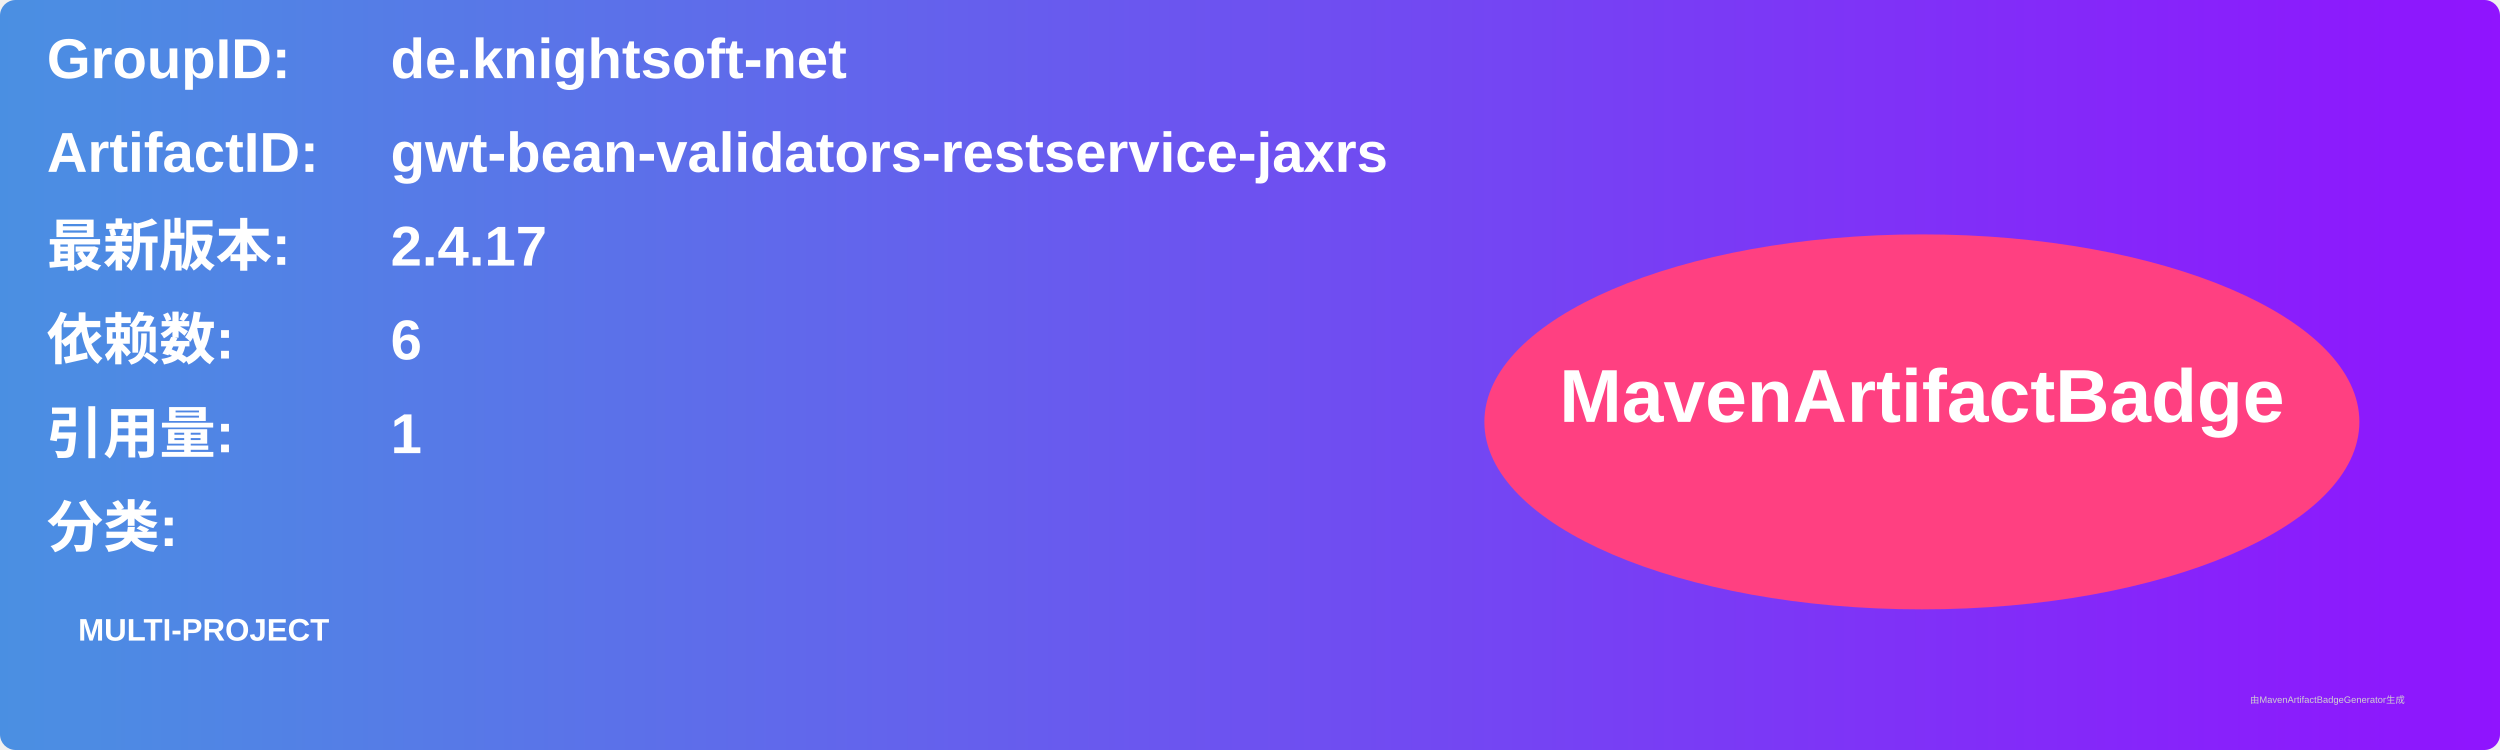
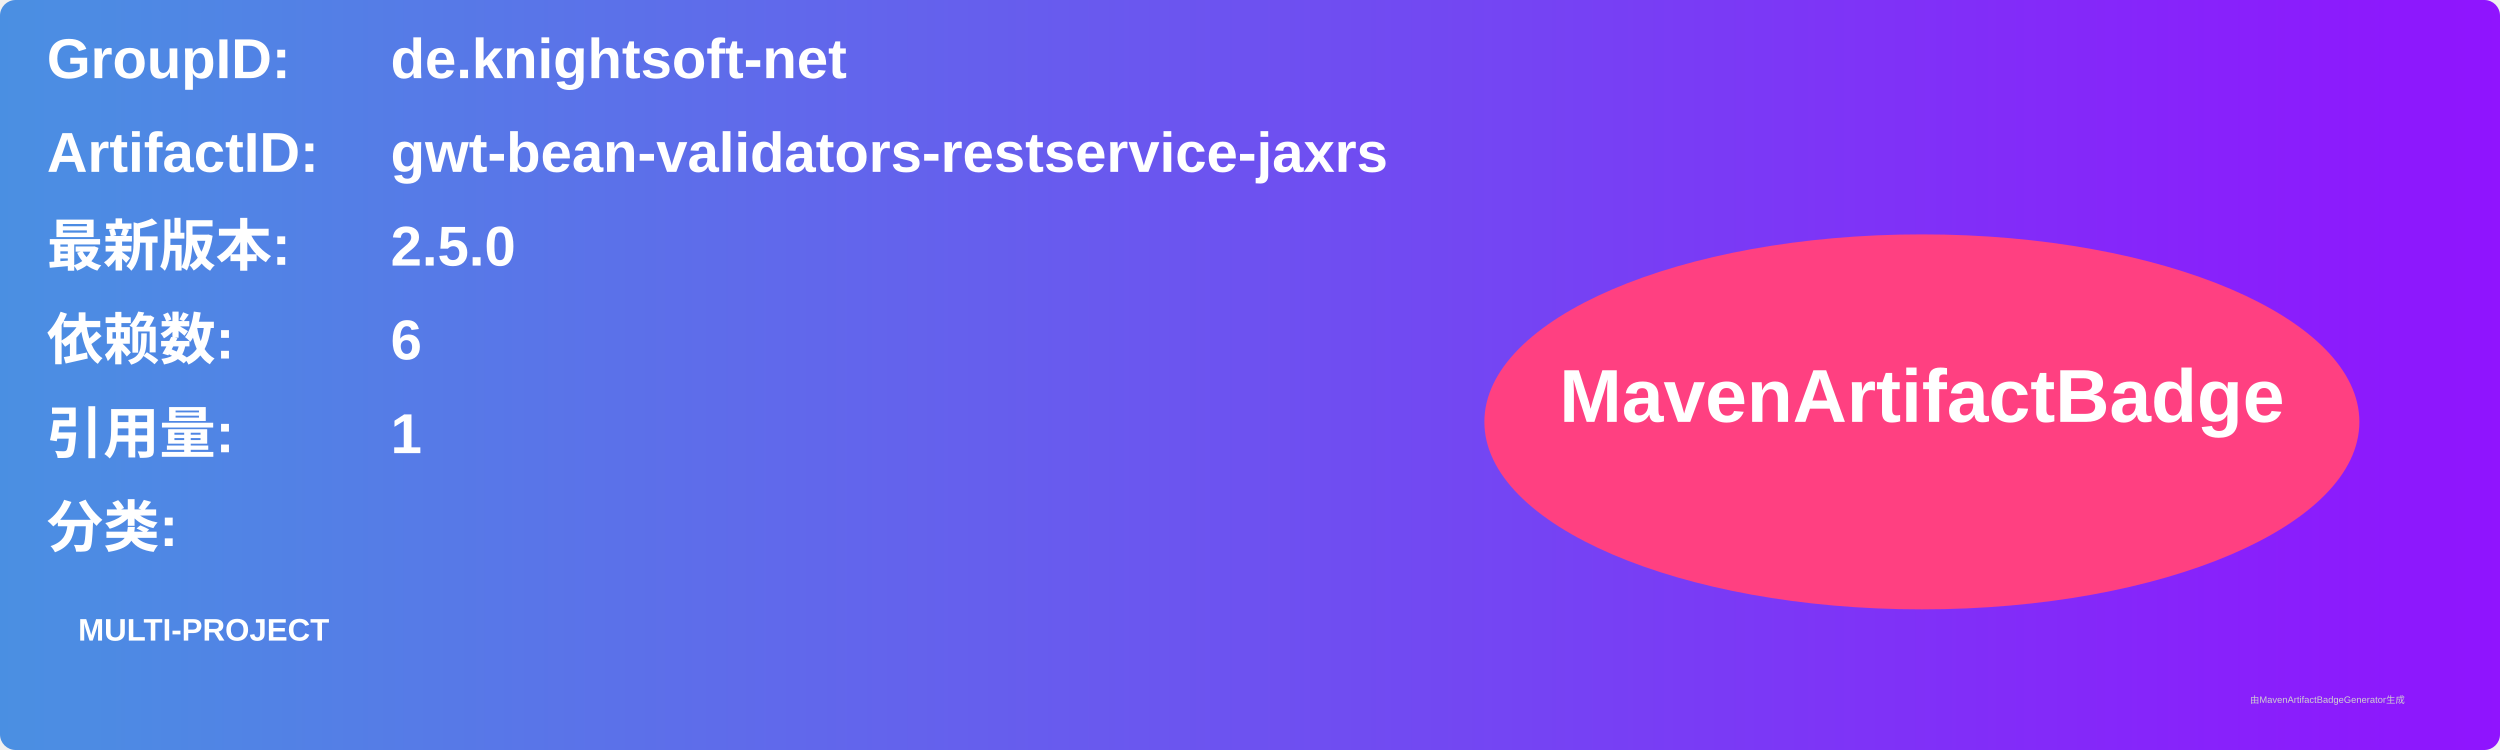
<svg xmlns="http://www.w3.org/2000/svg" width="800" height="240" viewBox="0 0 800 240">
  <linearGradient id="grad" x1="0%" y1="0%" x2="100%" y2="0%">
    <stop offset="0%" stop-color="#4a90e2" />
    <stop offset="100%" stop-color="#9013fe" />
  </linearGradient>
  <rect width="100%" height="100%" rx="5" ry="5" fill="url(#grad)" />
  <g transform="translate(15, 15)">
    <text x="0" y="10" font-family="Arial" font-size="18" fill="white" font-weight="bold" width="260">GroupID:</text>
    <text x="110" y="10" font-family="Arial" font-size="18" fill="white" font-weight="bold" width="460">de.knightsoft-net</text>
    <text x="0" y="40" font-family="Arial" font-size="18" fill="white" font-weight="bold" width="260">ArtifactID:</text>
    <text x="110" y="40" font-family="Arial" font-size="18" fill="white" font-weight="bold" width="460">gwt-bean-validators-restservice-jaxrs</text>
    <text x="0" y="70" font-family="Arial" font-size="18" fill="white" font-weight="bold">最新版本:</text>
    <text x="110" y="70" font-family="Arial" font-size="18" fill="white" font-weight="bold">
-       <tspan font-weight="bold">2.4.17</tspan>
+       <tspan font-weight="bold">2.5.0</tspan>
    </text>
    <text x="0" y="100" font-family="Arial" font-size="18" fill="white" font-weight="bold">依赖数: </text>
    <text x="110" y="100" font-family="Arial" font-size="18" fill="white">
      <tspan font-weight="bold">6</tspan>
    </text>
    <text x="0" y="130" font-family="Arial" font-size="18" fill="white" font-weight="bold">引用量: </text>
    <text x="110" y="130" font-family="Arial" font-size="18" fill="white">
      <tspan font-weight="bold">1</tspan>
    </text>
    <text x="0" y="160" font-family="Arial" font-size="18" fill="white" font-weight="bold">分类:</text>
    <text x="10" y="190" font-family="Arial" font-size="10" fill="white">
      <tspan font-weight="bold">MULTI-PROJECT</tspan>
    </text>
    <ellipse cx="600" cy="120" rx="140" ry="60" fill="#ff4081" />
    <text x="600" y="120" text-anchor="middle" font-family="Arial" font-size="24" fill="white" font-weight="bold">MavenArtifactBadge</text>
  </g>
  <text x="720" y="225" font-family="Arial" font-size="3" fill="#d0d0d0">由MavenArtifactBadgeGenerator生成</text>
</svg>
